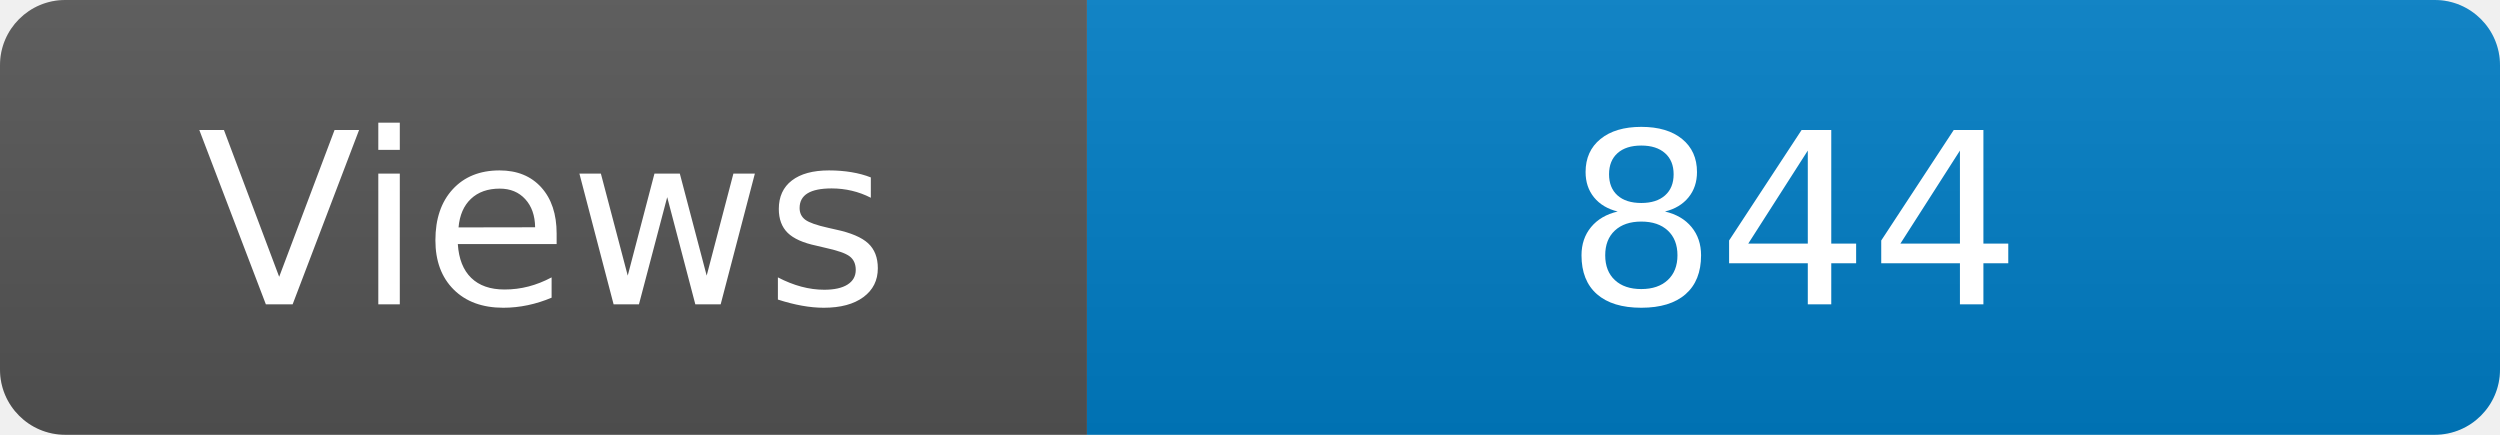
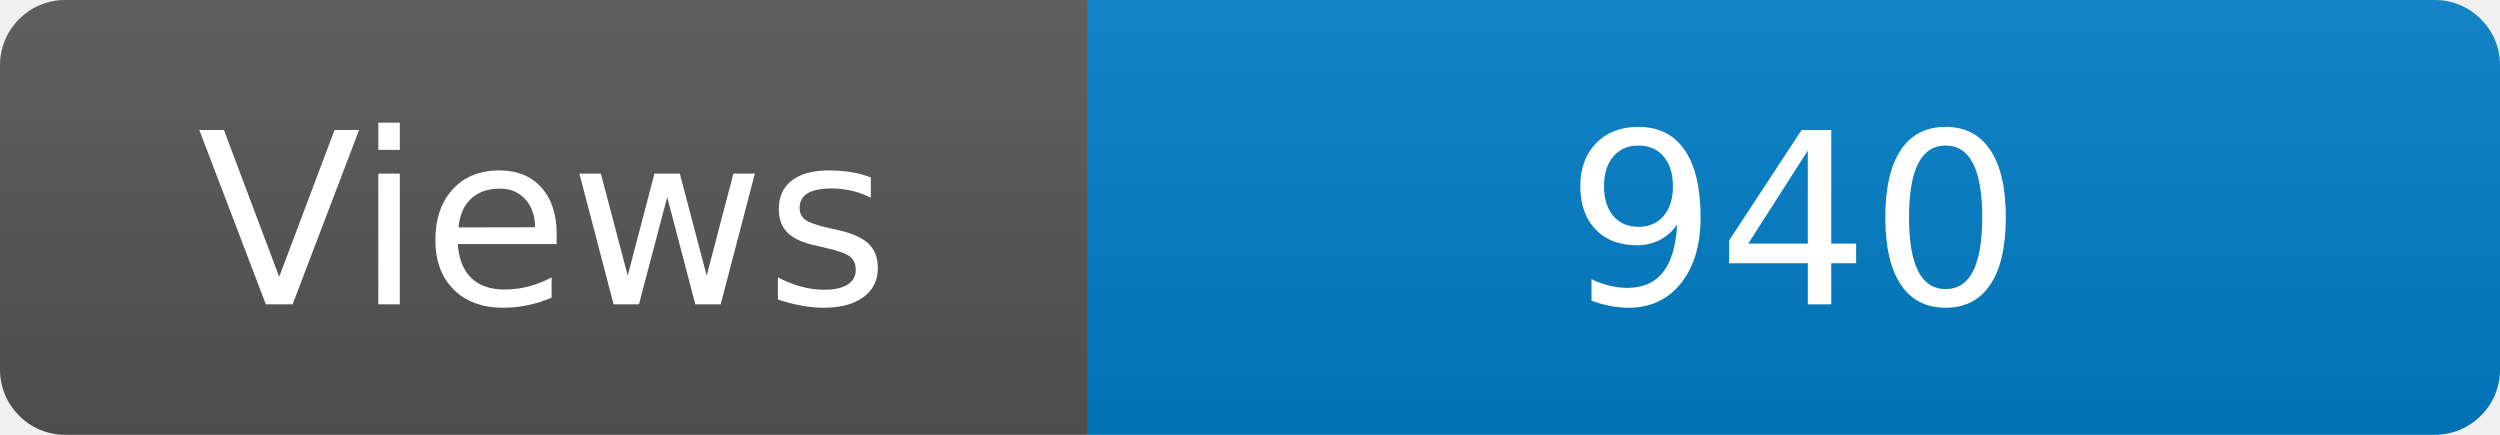
<svg xmlns="http://www.w3.org/2000/svg" width="115" height="20" role="img" aria-label="Maintained?: yes">
  <linearGradient id="s" x2="0" y2="100%">
    <stop offset="0" stop-color="#bbb" stop-opacity=".1" />
    <stop offset="1" stop-opacity=".1" />
  </linearGradient>
  <clipPath id="r">
    <rect width="115" height="20" rx="3" fill="#fff" />
  </clipPath>
  <g clip-path="url(#r)">
    <rect width="50" height="20" fill="#555" />
    <rect x="50" width="160" height="20" fill="#007ec6" />
    <rect width="115" height="20" fill="url(#s)" />
  </g>
  <g fill="#fff" text-anchor="middle" font-family="Verdana,Geneva,DejaVu Sans,sans-serif" font-size="110">
    <text x="250" y="140" transform="scale(.1)" fill="#fff">Views</text>
-     <text x="825" y="140" transform="scale(.1)" fill="#fff">844</text>
+     <text x="825" y="140" transform="scale(.1)" fill="#fff">940</text>
  </g>
</svg>
